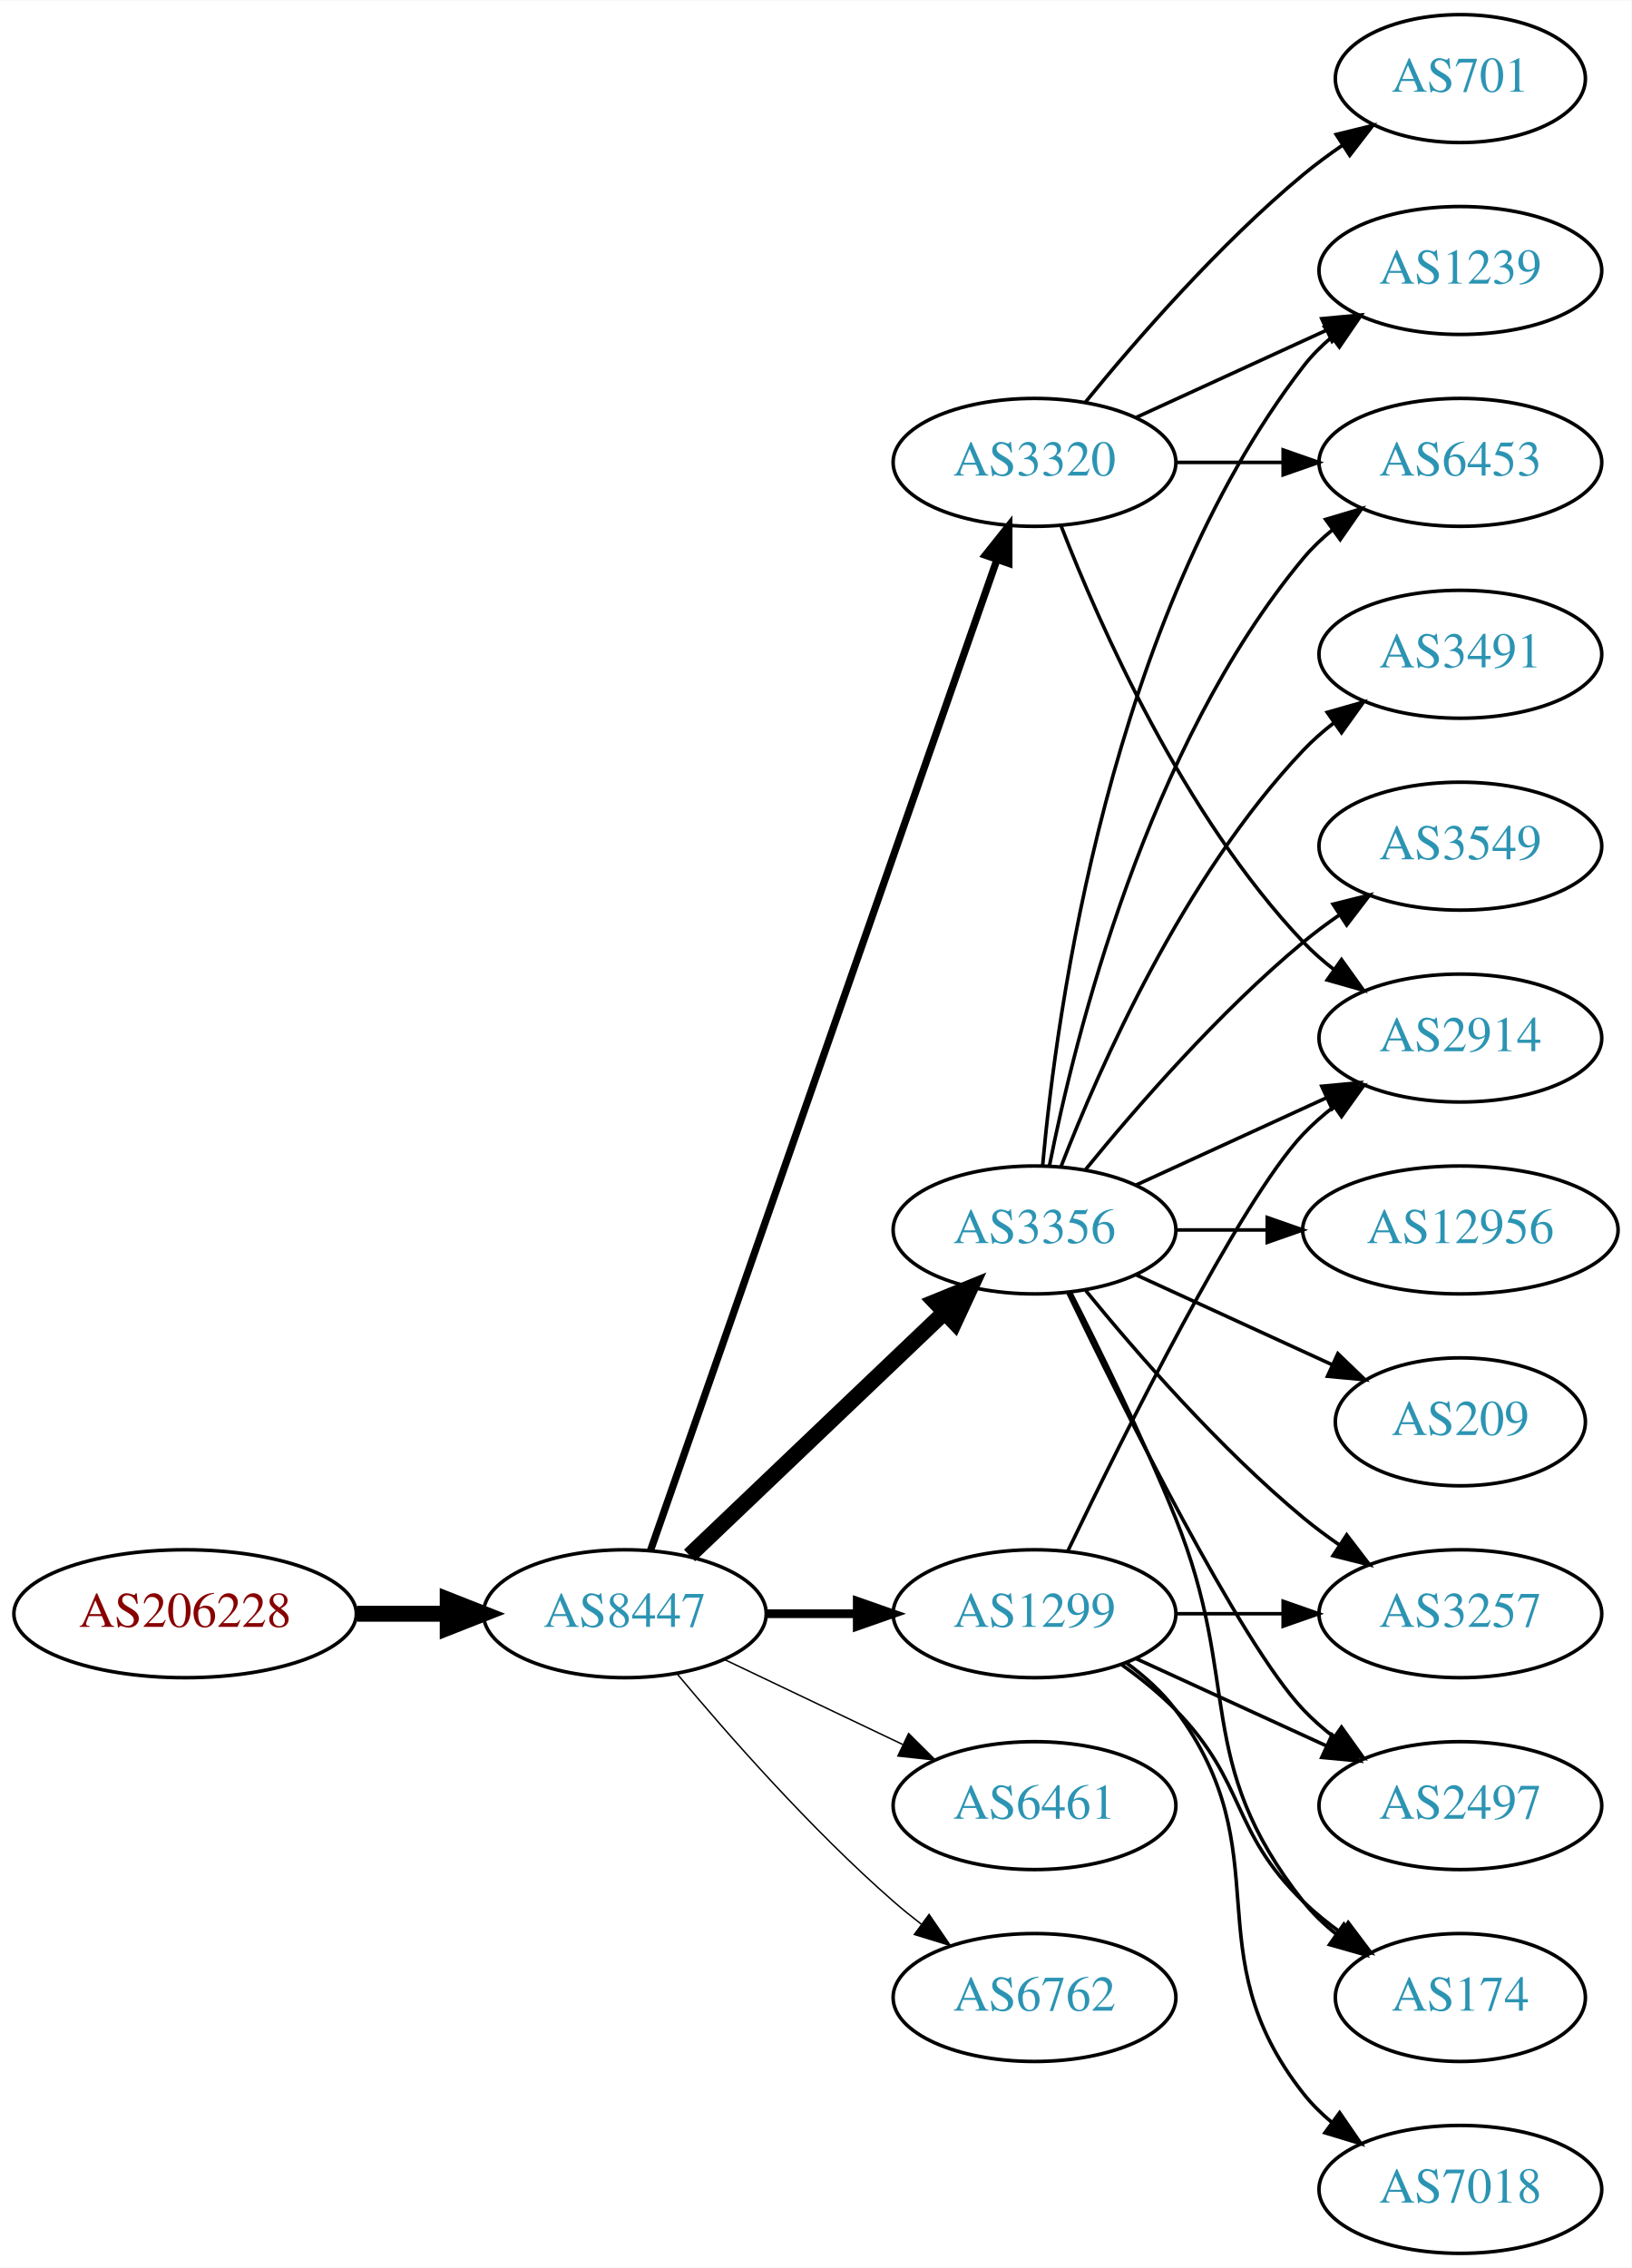
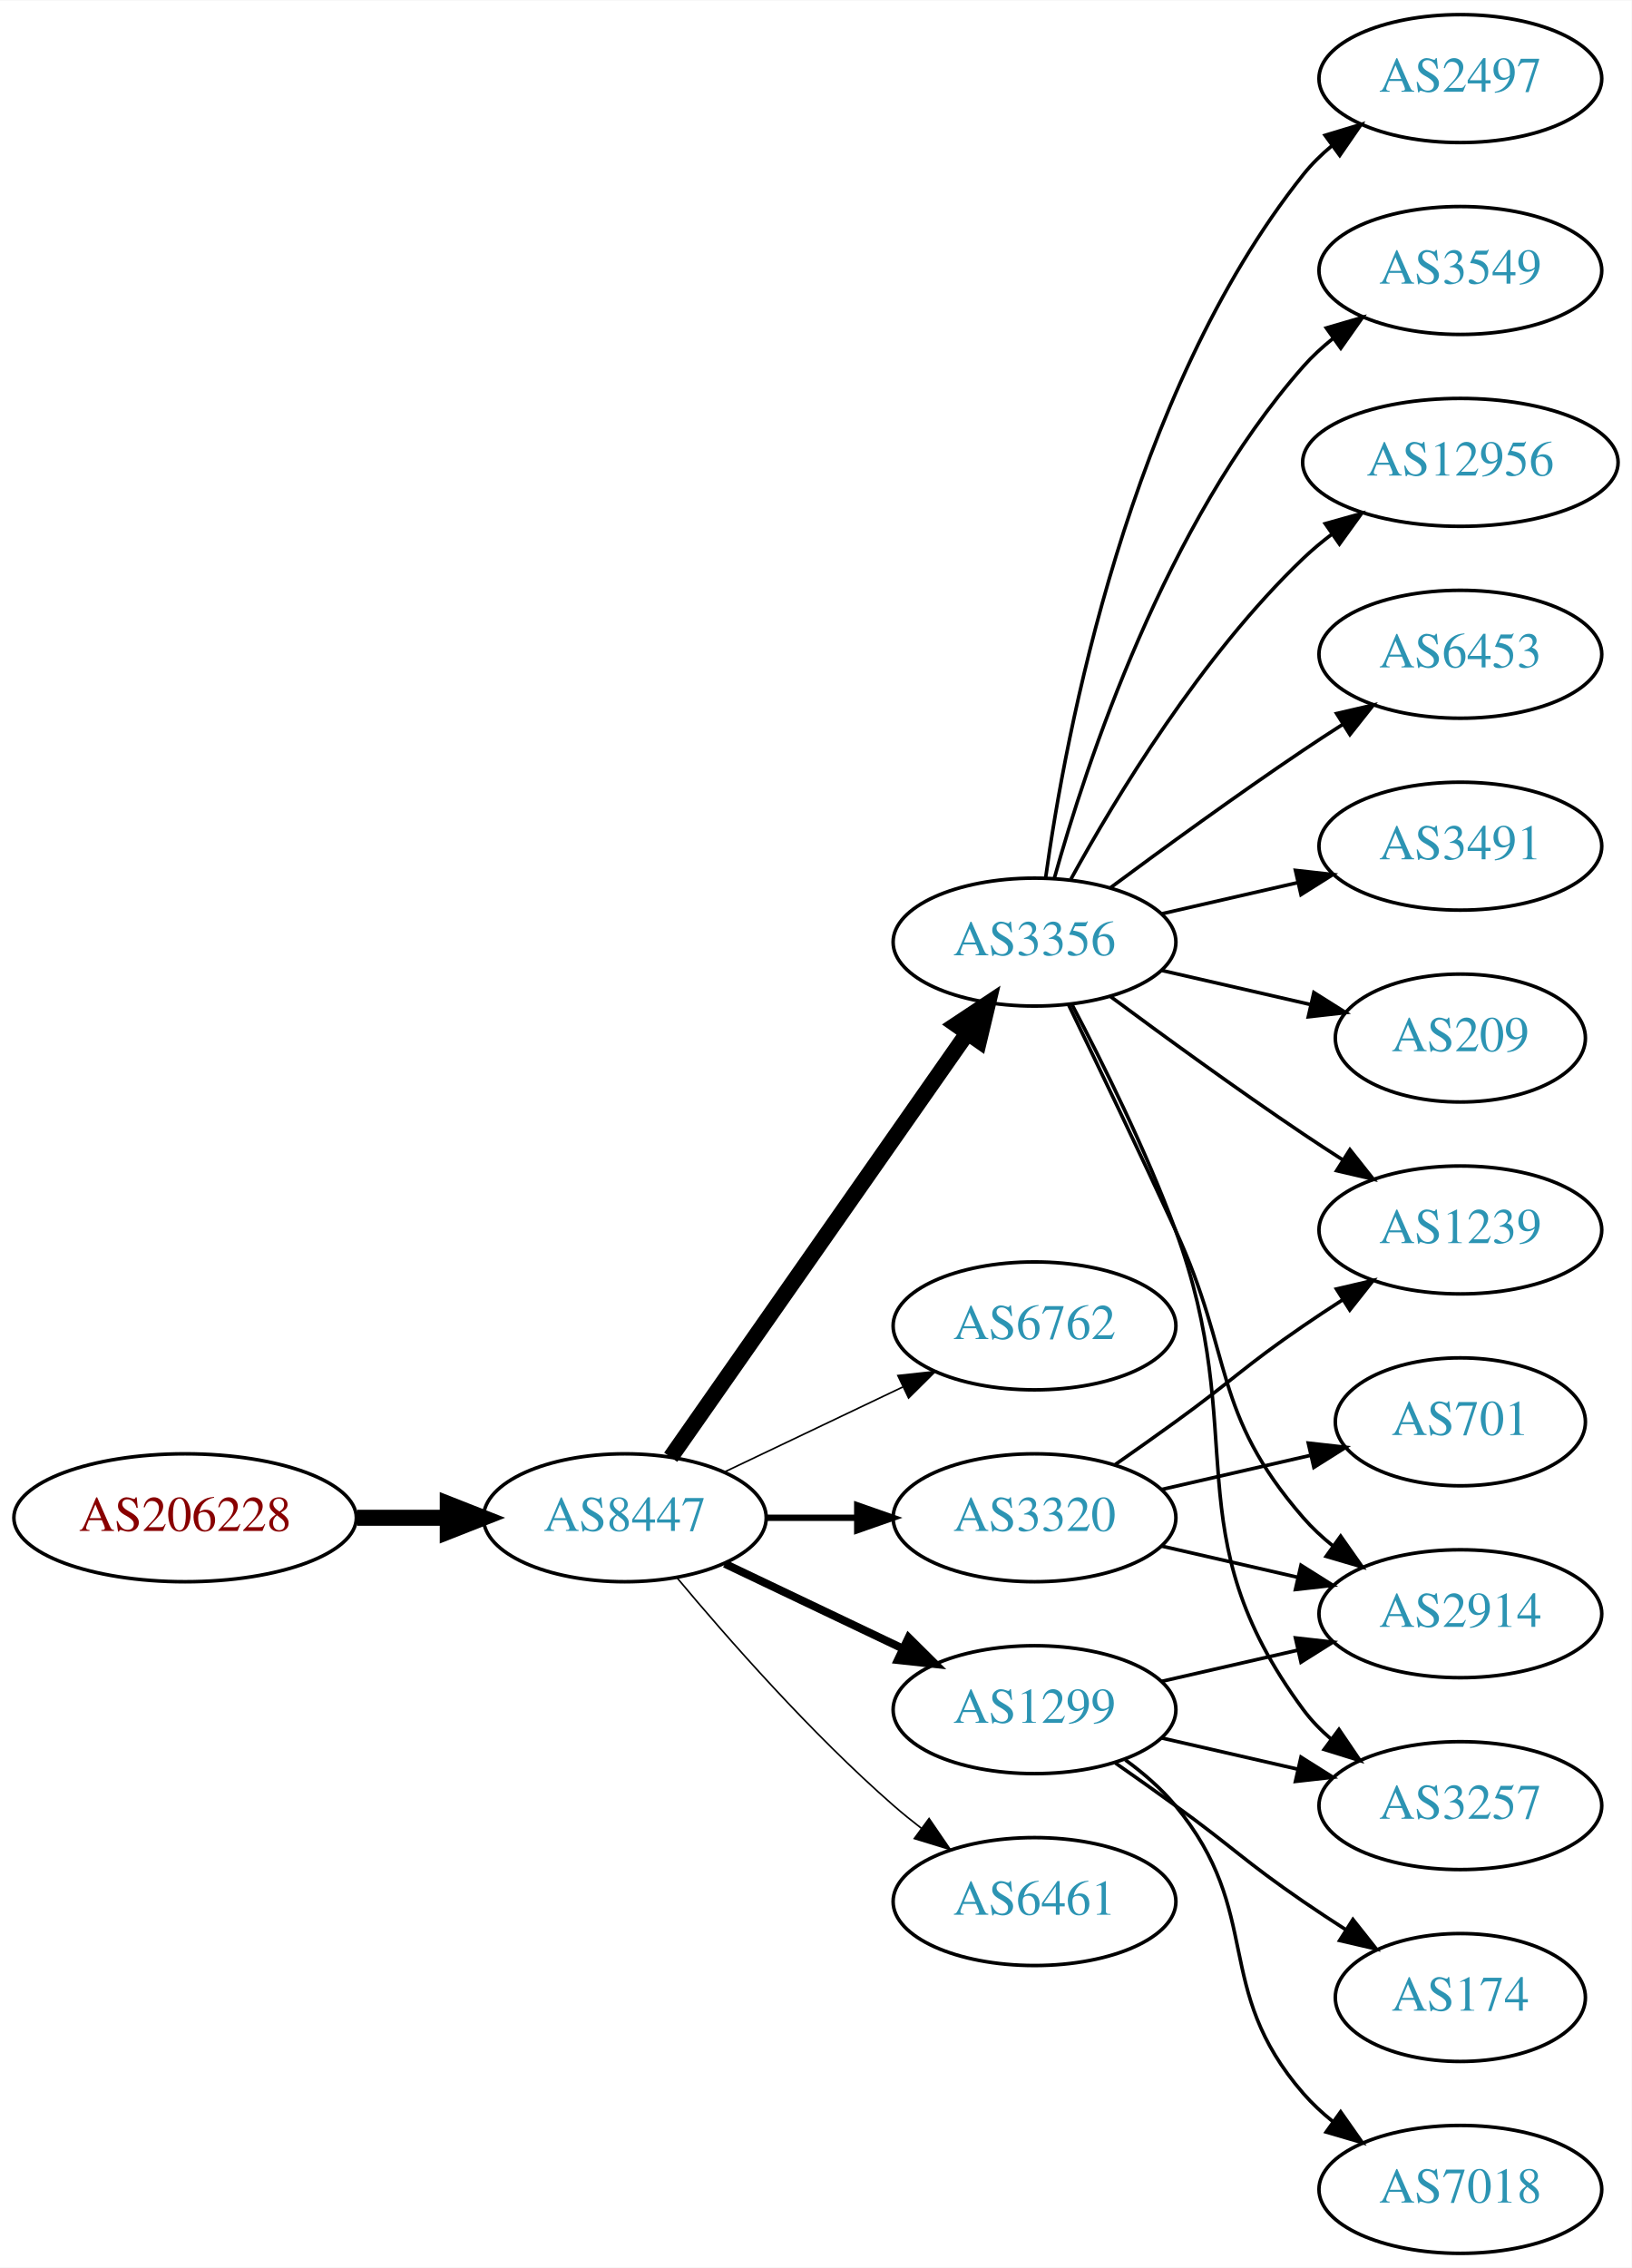
<svg xmlns="http://www.w3.org/2000/svg" xmlns:xlink="http://www.w3.org/1999/xlink" width="459pt" height="638pt" viewBox="0.00 0.00 459.17 638.00">
  <g id="graph0" class="graph" transform="scale(1 1) rotate(0) translate(4 634)">
    <polygon fill="white" stroke="none" points="-4,4 -4,-634 455.17,-634 455.17,4 -4,4" />
    <g id="node1" class="node">
      <g id="a_node1">
        <a xlink:href="/asn/206228" xlink:title="AS206228 ~ Andritz AG [AT]">
-           <ellipse fill="#ffffff" stroke="black" cx="48.096" cy="-180" rx="48.192" ry="18" />
-           <text text-anchor="middle" x="48.096" y="-176.3" font-family="Times,serif" font-size="14.00" fill="#880000">AS206228</text>
+           <ellipse fill="#ffffff" stroke="black" cx="48.096" cy="-207" rx="48.192" ry="18" />
+           <text text-anchor="middle" x="48.096" y="-203.3" font-family="Times,serif" font-size="14.00" fill="#880000">AS206228</text>
        </a>
      </g>
    </g>
    <g id="node2" class="node">
      <g id="a_node2">
        <a xlink:href="/asn/8447" xlink:title="AS8447 ~ A1 Telekom Austria AG [AT]">
-           <ellipse fill="#ffffff" stroke="black" cx="171.838" cy="-180" rx="39.794" ry="18" />
-           <text text-anchor="middle" x="171.838" y="-176.3" font-family="Times,serif" font-size="14.00" fill="#2c94b3">AS8447</text>
+           <ellipse fill="#ffffff" stroke="black" cx="171.838" cy="-207" rx="39.794" ry="18" />
+           <text text-anchor="middle" x="171.838" y="-203.3" font-family="Times,serif" font-size="14.00" fill="#2c94b3">AS8447</text>
        </a>
      </g>
    </g>
    <g id="edge1" class="edge">
-       <path fill="none" stroke="black" stroke-width="4.5" d="M96.513,-180C104.867,-180 113.577,-180 121.969,-180" />
-       <polygon fill="black" stroke="black" stroke-width="4.5" points="122.004,-183.938 132.004,-180 122.004,-176.063 122.004,-183.938" />
+       <path fill="none" stroke="black" stroke-width="4.5" d="M96.513,-207C104.867,-207 113.577,-207 121.969,-207" />
+       <polygon fill="black" stroke="black" stroke-width="4.5" points="122.004,-210.938 132.004,-207 122.004,-203.063 122.004,-210.938" />
    </g>
    <g id="node3" class="node">
      <g id="a_node3">
-         <a xlink:href="/asn/1299" xlink:title="AS1299 ~ Telia Carrier [EU]">
-           <ellipse fill="#ffffff" stroke="black" cx="287.131" cy="-180" rx="39.794" ry="18" />
-           <text text-anchor="middle" x="287.131" y="-176.3" font-family="Times,serif" font-size="14.00" fill="#2c94b3">AS1299</text>
+         <a xlink:href="/asn/3356" xlink:title="AS3356 ~ Level 3 Parent, LLC [US]">
+           <ellipse fill="#ffffff" stroke="black" cx="287.131" cy="-369" rx="39.794" ry="18" />
+           <text text-anchor="middle" x="287.131" y="-365.3" font-family="Times,serif" font-size="14.00" fill="#2c94b3">AS3356</text>
        </a>
      </g>
    </g>
    <g id="edge2" class="edge">
-       <path fill="none" stroke="black" stroke-width="2.455" d="M211.51,-180C219.713,-180 228.477,-180 237.009,-180" />
-       <polygon fill="black" stroke="black" stroke-width="2.455" points="237.248,-183.5 247.248,-180 237.248,-176.5 237.248,-183.5" />
+       <path fill="none" stroke="black" stroke-width="4.5" d="M184.748,-224.031C204.67,-252.517 244.859,-309.985 268.209,-343.374" />
+       <polygon fill="black" stroke="black" stroke-width="4.5" points="265.082,-345.772 274.039,-351.71 271.535,-341.258 265.082,-345.772" />
    </g>
    <g id="node4" class="node">
      <g id="a_node4">
-         <a xlink:href="/asn/3356" xlink:title="AS3356 ~ Level 3 Parent, LLC [US]">
-           <ellipse fill="#ffffff" stroke="black" cx="287.131" cy="-288" rx="39.794" ry="18" />
-           <text text-anchor="middle" x="287.131" y="-284.3" font-family="Times,serif" font-size="14.00" fill="#2c94b3">AS3356</text>
+         <a xlink:href="/asn/6762" xlink:title="AS6762 ~ TELECOM ITALIA SPARKLE S.p.A. [IT]">
+           <ellipse fill="#ffffff" stroke="black" cx="287.131" cy="-261" rx="39.794" ry="18" />
+           <text text-anchor="middle" x="287.131" y="-257.3" font-family="Times,serif" font-size="14.00" fill="#2c94b3">AS6762</text>
        </a>
      </g>
    </g>
    <g id="edge3" class="edge">
-       <path fill="none" stroke="black" stroke-width="4.5" d="M190.045,-196.403C209.12,-214.587 240.04,-244.063 261.638,-264.651" />
-       <polygon fill="black" stroke="black" stroke-width="4.5" points="259.178,-267.747 269.133,-271.797 264.612,-262.047 259.178,-267.747" />
+       <path fill="none" stroke="black" stroke-width="0.45" d="M199.974,-219.934C214.968,-227.081 233.789,-236.052 250.013,-243.785" />
+       <polygon fill="black" stroke="black" stroke-width="0.45" points="248.683,-247.028 259.216,-248.171 251.695,-240.709 248.683,-247.028" />
    </g>
    <g id="node5" class="node">
      <g id="a_node5">
        <a xlink:href="/asn/3320" xlink:title="AS3320 ~ DTAG [DE]">
-           <ellipse fill="#ffffff" stroke="black" cx="287.131" cy="-504" rx="39.794" ry="18" />
-           <text text-anchor="middle" x="287.131" y="-500.3" font-family="Times,serif" font-size="14.00" fill="#2c94b3">AS3320</text>
+           <ellipse fill="#ffffff" stroke="black" cx="287.131" cy="-207" rx="39.794" ry="18" />
+           <text text-anchor="middle" x="287.131" y="-203.3" font-family="Times,serif" font-size="14.00" fill="#2c94b3">AS3320</text>
        </a>
      </g>
    </g>
    <g id="edge4" class="edge">
-       <path fill="none" stroke="black" stroke-width="2.045" d="M179.09,-197.881C197.892,-251.651 254.006,-412.129 276.575,-476.67" />
-       <polygon fill="black" stroke="black" stroke-width="2.045" points="273.293,-477.89 279.898,-486.174 279.901,-475.579 273.293,-477.89" />
+       <path fill="none" stroke="black" stroke-width="1.8" d="M211.51,-207C219.713,-207 228.477,-207 237.009,-207" />
+       <polygon fill="black" stroke="black" stroke-width="1.8" points="237.248,-210.5 247.248,-207 237.248,-203.5 237.248,-210.5" />
    </g>
    <g id="node6" class="node">
      <g id="a_node6">
-         <a xlink:href="/asn/6461" xlink:title="AS6461 ~ Zayo Bandwidth [US]">
-           <ellipse fill="#ffffff" stroke="black" cx="287.131" cy="-126" rx="39.794" ry="18" />
-           <text text-anchor="middle" x="287.131" y="-122.3" font-family="Times,serif" font-size="14.00" fill="#2c94b3">AS6461</text>
+         <a xlink:href="/asn/1299" xlink:title="AS1299 ~ Telia Carrier [EU]">
+           <ellipse fill="#ffffff" stroke="black" cx="287.131" cy="-153" rx="39.794" ry="18" />
+           <text text-anchor="middle" x="287.131" y="-149.3" font-family="Times,serif" font-size="14.00" fill="#2c94b3">AS1299</text>
        </a>
      </g>
    </g>
    <g id="edge5" class="edge">
-       <path fill="none" stroke="black" stroke-width="0.409" d="M199.974,-167.066C214.968,-159.919 233.789,-150.948 250.013,-143.215" />
-       <polygon fill="black" stroke="black" stroke-width="0.409" points="251.695,-146.291 259.216,-138.829 248.683,-139.972 251.695,-146.291" />
+       <path fill="none" stroke="black" stroke-width="2.25" d="M199.974,-194.066C214.968,-186.919 233.789,-177.948 250.013,-170.215" />
+       <polygon fill="black" stroke="black" stroke-width="2.25" points="251.695,-173.291 259.216,-165.829 248.683,-166.972 251.695,-173.291" />
    </g>
    <g id="node7" class="node">
      <g id="a_node7">
-         <a xlink:href="/asn/6762" xlink:title="AS6762 ~ TELECOM ITALIA SPARKLE S.p.A. [IT]">
-           <ellipse fill="#ffffff" stroke="black" cx="287.131" cy="-72" rx="39.794" ry="18" />
-           <text text-anchor="middle" x="287.131" y="-68.3" font-family="Times,serif" font-size="14.00" fill="#2c94b3">AS6762</text>
+         <a xlink:href="/asn/6461" xlink:title="AS6461 ~ Zayo Bandwidth [US]">
+           <ellipse fill="#ffffff" stroke="black" cx="287.131" cy="-99" rx="39.794" ry="18" />
+           <text text-anchor="middle" x="287.131" y="-95.3" font-family="Times,serif" font-size="14.00" fill="#2c94b3">AS6461</text>
        </a>
      </g>
    </g>
    <g id="edge6" class="edge">
-       <path fill="none" stroke="black" stroke-width="0.409" d="M186.468,-163.183C200.751,-146.071 224.297,-119.255 247.484,-99 249.95,-96.846 252.589,-94.706 255.286,-92.628" />
-       <polygon fill="black" stroke="black" stroke-width="0.409" points="257.459,-95.375 263.44,-86.63 253.311,-89.736 257.459,-95.375" />
+       <path fill="none" stroke="black" stroke-width="0.45" d="M186.468,-190.183C200.751,-173.071 224.297,-146.255 247.484,-126 249.95,-123.846 252.589,-121.706 255.286,-119.628" />
+       <polygon fill="black" stroke="black" stroke-width="0.45" points="257.459,-122.375 263.44,-113.63 253.311,-116.736 257.459,-122.375" />
    </g>
    <g id="node8" class="node">
      <g id="a_node8">
+         <a xlink:href="/asn/1239" xlink:title="AS1239 ~ Sprint [US]">
+           <ellipse fill="#ffffff" stroke="black" cx="406.973" cy="-288" rx="39.794" ry="18" />
+           <text text-anchor="middle" x="406.973" y="-284.3" font-family="Times,serif" font-size="14.00" fill="#2c94b3">AS1239</text>
+         </a>
+       </g>
+     </g>
+     <g id="edge11" class="edge">
+       <path fill="none" stroke="black" d="M308.461,-353.723C323.324,-342.696 344.068,-327.593 362.777,-315 366.326,-312.611 370.077,-310.161 373.825,-307.758" />
+       <polygon fill="black" stroke="black" points="375.893,-310.591 382.474,-302.288 372.151,-304.675 375.893,-310.591" />
+     </g>
+     <g id="node10" class="node">
+       <g id="a_node10">
        <a xlink:href="/asn/2914" xlink:title="AS2914 ~ NTT America, Inc. [US]">
-           <ellipse fill="#ffffff" stroke="black" cx="406.973" cy="-342" rx="39.794" ry="18" />
-           <text text-anchor="middle" x="406.973" y="-338.3" font-family="Times,serif" font-size="14.00" fill="#2c94b3">AS2914</text>
-         </a>
-       </g>
-     </g>
-     <g id="edge24" class="edge">
-       <path fill="none" stroke="black" d="M296.478,-197.595C311.945,-229.732 345.09,-296.34 362.777,-315 365.363,-317.728 368.281,-320.294 371.349,-322.677" />
-       <polygon fill="black" stroke="black" points="369.503,-325.658 379.697,-328.543 373.527,-319.93 369.503,-325.658" />
+           <ellipse fill="#ffffff" stroke="black" cx="406.973" cy="-180" rx="39.794" ry="18" />
+           <text text-anchor="middle" x="406.973" y="-176.3" font-family="Times,serif" font-size="14.00" fill="#2c94b3">AS2914</text>
+         </a>
+       </g>
+     </g>
+     <g id="edge17" class="edge">
+       <path fill="none" stroke="black" d="M296.712,-351.367C304.636,-335.002 316.672,-309.935 326.777,-288 343.261,-252.219 336.943,-236.742 362.777,-207 365.242,-204.162 368.079,-201.523 371.097,-199.094" />
+       <polygon fill="black" stroke="black" points="373.283,-201.833 379.375,-193.164 369.207,-196.142 373.283,-201.833" />
+     </g>
+     <g id="node11" class="node">
+       <g id="a_node11">
+         <a xlink:href="/asn/3257" xlink:title="AS3257 ~ GTT [DE]">
+           <ellipse fill="#ffffff" stroke="black" cx="406.973" cy="-126" rx="39.794" ry="18" />
+           <text text-anchor="middle" x="406.973" y="-122.3" font-family="Times,serif" font-size="14.00" fill="#2c94b3">AS3257</text>
+         </a>
+       </g>
+     </g>
+     <g id="edge10" class="edge">
+       <path fill="none" stroke="black" d="M297.698,-351.394C306.184,-335.255 318.485,-310.516 326.777,-288 348.239,-229.73 325.874,-202.941 362.777,-153 365.011,-149.977 367.694,-147.214 370.615,-144.707" />
+       <polygon fill="black" stroke="black" points="372.81,-147.437 378.758,-138.669 368.64,-141.814 372.81,-147.437" />
+     </g>
+     <g id="node12" class="node">
+       <g id="a_node12">
+         <a xlink:href="/asn/2497" xlink:title="AS2497 ~ Internet Initiative Japan Inc. [JP]">
+           <ellipse fill="#ffffff" stroke="black" cx="406.973" cy="-612" rx="39.794" ry="18" />
+           <text text-anchor="middle" x="406.973" y="-608.3" font-family="Times,serif" font-size="14.00" fill="#2c94b3">AS2497</text>
+         </a>
+       </g>
+     </g>
+     <g id="edge12" class="edge">
+       <path fill="none" stroke="black" d="M290.27,-387.17C295.77,-426.974 313.596,-523.233 362.777,-585 365.119,-587.94 367.873,-590.649 370.839,-593.121" />
+       <polygon fill="black" stroke="black" points="368.904,-596.042 379.045,-599.11 373.031,-590.388 368.904,-596.042" />
    </g>
    <g id="node13" class="node">
      <g id="a_node13">
-         <a xlink:href="/asn/3257" xlink:title="AS3257 ~ GTT [DE]">
-           <ellipse fill="#ffffff" stroke="black" cx="406.973" cy="-180" rx="39.794" ry="18" />
-           <text text-anchor="middle" x="406.973" y="-176.3" font-family="Times,serif" font-size="14.00" fill="#2c94b3">AS3257</text>
-         </a>
-       </g>
-     </g>
-     <g id="edge21" class="edge">
-       <path fill="none" stroke="black" d="M327.044,-180C336.597,-180 346.947,-180 356.909,-180" />
-       <polygon fill="black" stroke="black" points="357.102,-183.5 367.102,-180 357.102,-176.5 357.102,-183.5" />
+         <a xlink:href="/asn/3549" xlink:title="AS3549 ~ Level 3 Parent, LLC [US]">
+           <ellipse fill="#ffffff" stroke="black" cx="406.973" cy="-558" rx="39.794" ry="18" />
+           <text text-anchor="middle" x="406.973" y="-554.3" font-family="Times,serif" font-size="14.00" fill="#2c94b3">AS3549</text>
+         </a>
+       </g>
+     </g>
+     <g id="edge13" class="edge">
+       <path fill="none" stroke="black" d="M292.704,-386.946C301.61,-418.995 323.894,-486.842 362.777,-531 365.261,-533.821 368.111,-536.449 371.137,-538.871" />
+       <polygon fill="black" stroke="black" points="369.254,-541.828 379.426,-544.791 373.322,-536.131 369.254,-541.828" />
+     </g>
+     <g id="node14" class="node">
+       <g id="a_node14">
+         <a xlink:href="/asn/12956" xlink:title="AS12956 ~ TELXIUS [ES]">
+           <ellipse fill="#ffffff" stroke="black" cx="406.973" cy="-504" rx="44.393" ry="18" />
+           <text text-anchor="middle" x="406.973" y="-500.3" font-family="Times,serif" font-size="14.00" fill="#2c94b3">AS12956</text>
+         </a>
+       </g>
+     </g>
+     <g id="edge14" class="edge">
+       <path fill="none" stroke="black" d="M297.372,-386.713C309.918,-409.561 334.095,-449.611 362.777,-477 365.284,-479.393 368.035,-481.687 370.898,-483.855" />
+       <polygon fill="black" stroke="black" points="368.944,-486.759 379.148,-489.61 372.949,-481.018 368.944,-486.759" />
+     </g>
+     <g id="node15" class="node">
+       <g id="a_node15">
+         <a xlink:href="/asn/6453" xlink:title="AS6453 ~ TATA COMMUNICATIONS (AMERICA) INC [US]">
+           <ellipse fill="#ffffff" stroke="black" cx="406.973" cy="-450" rx="39.794" ry="18" />
+           <text text-anchor="middle" x="406.973" y="-446.3" font-family="Times,serif" font-size="14.00" fill="#2c94b3">AS6453</text>
+         </a>
+       </g>
+     </g>
+     <g id="edge15" class="edge">
+       <path fill="none" stroke="black" d="M308.461,-384.277C323.324,-395.304 344.068,-410.407 362.777,-423 366.326,-425.389 370.077,-427.839 373.825,-430.242" />
+       <polygon fill="black" stroke="black" points="372.151,-433.325 382.474,-435.712 375.893,-427.409 372.151,-433.325" />
+     </g>
+     <g id="node16" class="node">
+       <g id="a_node16">
+         <a xlink:href="/asn/3491" xlink:title="AS3491 ~ PCCW Global, Inc. [US]">
+           <ellipse fill="#ffffff" stroke="black" cx="406.973" cy="-396" rx="39.794" ry="18" />
+           <text text-anchor="middle" x="406.973" y="-392.3" font-family="Times,serif" font-size="14.00" fill="#2c94b3">AS3491</text>
+         </a>
+       </g>
+     </g>
+     <g id="edge16" class="edge">
+       <path fill="none" stroke="black" d="M322.85,-376.955C334.85,-379.704 348.471,-382.825 361.164,-385.733" />
+       <polygon fill="black" stroke="black" points="360.566,-389.187 371.095,-388.009 362.129,-382.364 360.566,-389.187" />
    </g>
    <g id="node17" class="node">
      <g id="a_node17">
-         <a xlink:href="/asn/2497" xlink:title="AS2497 ~ Internet Initiative Japan Inc. [JP]">
-           <ellipse fill="#ffffff" stroke="black" cx="406.973" cy="-126" rx="39.794" ry="18" />
-           <text text-anchor="middle" x="406.973" y="-122.3" font-family="Times,serif" font-size="14.00" fill="#2c94b3">AS2497</text>
-         </a>
-       </g>
-     </g>
-     <g id="edge23" class="edge">
-       <path fill="none" stroke="black" d="M315.76,-167.339C331.717,-160.027 351.987,-150.739 369.27,-142.819" />
-       <polygon fill="black" stroke="black" points="370.885,-145.929 378.518,-138.581 367.969,-139.565 370.885,-145.929" />
+         <a xlink:href="/asn/209" xlink:title="AS209 ~ CenturyLink Communications, LLC [US]">
+           <ellipse fill="#ffffff" stroke="black" cx="406.973" cy="-342" rx="35.194" ry="18" />
+           <text text-anchor="middle" x="406.973" y="-338.3" font-family="Times,serif" font-size="14.00" fill="#2c94b3">AS209</text>
+         </a>
+       </g>
+     </g>
+     <g id="edge18" class="edge">
+       <path fill="none" stroke="black" d="M322.85,-361.045C335.943,-358.045 350.965,-354.604 364.606,-351.478" />
+       <polygon fill="black" stroke="black" points="365.747,-354.807 374.713,-349.162 364.184,-347.984 365.747,-354.807" />
+     </g>
+     <g id="edge7" class="edge">
+       <path fill="none" stroke="black" d="M309.888,-222.009C315.422,-225.879 321.341,-230.064 326.777,-234 342.977,-245.729 346.283,-249.689 362.777,-261 366.306,-263.419 370.043,-265.889 373.784,-268.302" />
+       <polygon fill="black" stroke="black" points="372.106,-271.382 382.425,-273.784 375.856,-265.472 372.106,-271.382" />
+     </g>
+     <g id="node9" class="node">
+       <g id="a_node9">
+         <a xlink:href="/asn/701" xlink:title="AS701 ~ UUNET [US]">
+           <ellipse fill="#ffffff" stroke="black" cx="406.973" cy="-234" rx="35.194" ry="18" />
+           <text text-anchor="middle" x="406.973" y="-230.3" font-family="Times,serif" font-size="14.00" fill="#2c94b3">AS701</text>
+         </a>
+       </g>
+     </g>
+     <g id="edge8" class="edge">
+       <path fill="none" stroke="black" d="M322.85,-214.955C335.943,-217.955 350.965,-221.396 364.606,-224.522" />
+       <polygon fill="black" stroke="black" points="364.184,-228.016 374.713,-226.838 365.747,-221.193 364.184,-228.016" />
+     </g>
+     <g id="edge9" class="edge">
+       <path fill="none" stroke="black" d="M322.85,-199.045C334.85,-196.296 348.471,-193.175 361.164,-190.267" />
+       <polygon fill="black" stroke="black" points="362.129,-193.636 371.095,-187.991 360.566,-186.813 362.129,-193.636" />
+     </g>
+     <g id="edge22" class="edge">
+       <path fill="none" stroke="black" d="M322.85,-160.955C334.85,-163.704 348.471,-166.825 361.164,-169.733" />
+       <polygon fill="black" stroke="black" points="360.566,-173.187 371.095,-172.009 362.129,-166.364 360.566,-173.187" />
+     </g>
+     <g id="edge21" class="edge">
+       <path fill="none" stroke="black" d="M322.85,-145.045C334.85,-142.296 348.471,-139.175 361.164,-136.267" />
+       <polygon fill="black" stroke="black" points="362.129,-139.636 371.095,-133.991 360.566,-132.813 362.129,-139.636" />
    </g>
    <g id="node18" class="node">
      <g id="a_node18">
        <a xlink:href="/asn/174" xlink:title="AS174 ~ Cogent Communications [US]">
          <ellipse fill="#ffffff" stroke="black" cx="406.973" cy="-72" rx="35.194" ry="18" />
          <text text-anchor="middle" x="406.973" y="-68.3" font-family="Times,serif" font-size="14.00" fill="#2c94b3">AS174</text>
        </a>
      </g>
    </g>
-     <g id="edge22" class="edge">
-       <path fill="none" stroke="black" d="M311.725,-165.611C316.981,-161.852 322.313,-157.563 326.777,-153 346.95,-132.383 342.084,-119.094 362.777,-99 366.005,-95.866 369.656,-92.911 373.434,-90.188" />
-       <polygon fill="black" stroke="black" points="375.413,-93.075 381.794,-84.617 371.532,-87.25 375.413,-93.075" />
+     <g id="edge19" class="edge">
+       <path fill="none" stroke="black" d="M309.888,-137.991C315.422,-134.121 321.341,-129.936 326.777,-126 342.977,-114.271 346.283,-110.311 362.777,-99 366.572,-96.398 370.609,-93.738 374.633,-91.151" />
+       <polygon fill="black" stroke="black" points="376.739,-93.96 383.32,-85.657 372.998,-88.044 376.739,-93.96" />
    </g>
    <g id="node19" class="node">
      <g id="a_node19">
        <a xlink:href="/asn/7018" xlink:title="AS7018 ~ AT&amp;T Services, Inc. [US]">
          <ellipse fill="#ffffff" stroke="black" cx="406.973" cy="-18" rx="39.794" ry="18" />
          <text text-anchor="middle" x="406.973" y="-14.3" font-family="Times,serif" font-size="14.00" fill="#2c94b3">AS7018</text>
        </a>
      </g>
    </g>
-     <g id="edge25" class="edge">
-       <path fill="none" stroke="black" d="M313.062,-166.118C318.138,-162.389 323.056,-157.984 326.777,-153 357.049,-112.458 331.479,-84.754 362.777,-45 365.102,-42.047 367.846,-39.33 370.805,-36.853" />
-       <polygon fill="black" stroke="black" points="372.998,-39.585 379.002,-30.855 368.865,-33.936 372.998,-39.585" />
-     </g>
-     <g id="edge13" class="edge">
-       <path fill="none" stroke="black" d="M315.76,-300.661C331.717,-307.973 351.987,-317.261 369.27,-325.181" />
-       <polygon fill="black" stroke="black" points="367.969,-328.435 378.518,-329.419 370.885,-322.071 367.969,-328.435" />
-     </g>
-     <g id="node9" class="node">
-       <g id="a_node9">
-         <a xlink:href="/asn/1239" xlink:title="AS1239 ~ Sprint [US]">
-           <ellipse fill="#ffffff" stroke="black" cx="406.973" cy="-558" rx="39.794" ry="18" />
-           <text text-anchor="middle" x="406.973" y="-554.3" font-family="Times,serif" font-size="14.00" fill="#2c94b3">AS1239</text>
-         </a>
-       </g>
-     </g>
    <g id="edge20" class="edge">
-       <path fill="none" stroke="black" d="M289.415,-306.117C293.313,-349.332 308.33,-460.131 362.777,-531 365.067,-533.981 367.787,-536.716 370.732,-539.205" />
-       <polygon fill="black" stroke="black" points="368.778,-542.113 378.908,-545.218 372.926,-536.473 368.778,-542.113" />
-     </g>
-     <g id="node11" class="node">
-       <g id="a_node11">
-         <a xlink:href="/asn/6453" xlink:title="AS6453 ~ TATA COMMUNICATIONS (AMERICA) INC [US]">
-           <ellipse fill="#ffffff" stroke="black" cx="406.973" cy="-504" rx="39.794" ry="18" />
-           <text text-anchor="middle" x="406.973" y="-500.3" font-family="Times,serif" font-size="14.00" fill="#2c94b3">AS6453</text>
-         </a>
-       </g>
-     </g>
-     <g id="edge15" class="edge">
-       <path fill="none" stroke="black" d="M291.33,-306.073C298.493,-342.141 318.767,-424.125 362.777,-477 365.182,-479.889 367.979,-482.563 370.971,-485.013" />
-       <polygon fill="black" stroke="black" points="369.059,-487.95 379.214,-490.973 373.161,-482.277 369.059,-487.95" />
-     </g>
-     <g id="node12" class="node">
-       <g id="a_node12">
-         <a xlink:href="/asn/3491" xlink:title="AS3491 ~ PCCW Global, Inc. [US]">
-           <ellipse fill="#ffffff" stroke="black" cx="406.973" cy="-450" rx="39.794" ry="18" />
-           <text text-anchor="middle" x="406.973" y="-446.3" font-family="Times,serif" font-size="14.00" fill="#2c94b3">AS3491</text>
-         </a>
-       </g>
-     </g>
-     <g id="edge11" class="edge">
-       <path fill="none" stroke="black" d="M294.654,-305.994C305.404,-333.728 329.062,-387.429 362.777,-423 365.363,-425.728 368.281,-428.294 371.349,-430.677" />
-       <polygon fill="black" stroke="black" points="369.503,-433.658 379.697,-436.543 373.527,-427.93 369.503,-433.658" />
-     </g>
-     <g id="edge12" class="edge">
-       <path fill="none" stroke="black" d="M301.55,-270.935C315.665,-253.625 339.079,-226.655 362.777,-207 365.994,-204.332 369.494,-201.73 373.065,-199.259" />
-       <polygon fill="black" stroke="black" points="374.988,-202.183 381.421,-193.764 371.143,-196.334 374.988,-202.183" />
-     </g>
-     <g id="node14" class="node">
-       <g id="a_node14">
-         <a xlink:href="/asn/3549" xlink:title="AS3549 ~ Level 3 Parent, LLC [US]">
-           <ellipse fill="#ffffff" stroke="black" cx="406.973" cy="-396" rx="39.794" ry="18" />
-           <text text-anchor="middle" x="406.973" y="-392.3" font-family="Times,serif" font-size="14.00" fill="#2c94b3">AS3549</text>
-         </a>
-       </g>
-     </g>
-     <g id="edge14" class="edge">
-       <path fill="none" stroke="black" d="M301.55,-305.065C315.665,-322.375 339.079,-349.345 362.777,-369 365.994,-371.668 369.494,-374.27 373.065,-376.741" />
-       <polygon fill="black" stroke="black" points="371.143,-379.666 381.421,-382.236 374.988,-373.817 371.143,-379.666" />
-     </g>
-     <g id="node15" class="node">
-       <g id="a_node15">
-         <a xlink:href="/asn/12956" xlink:title="AS12956 ~ TELXIUS [ES]">
-           <ellipse fill="#ffffff" stroke="black" cx="406.973" cy="-288" rx="44.393" ry="18" />
-           <text text-anchor="middle" x="406.973" y="-284.3" font-family="Times,serif" font-size="14.00" fill="#2c94b3">AS12956</text>
-         </a>
-       </g>
-     </g>
-     <g id="edge16" class="edge">
-       <path fill="none" stroke="black" d="M327.044,-288C335.146,-288 343.821,-288 352.348,-288" />
-       <polygon fill="black" stroke="black" points="352.625,-291.5 362.625,-288 352.625,-284.5 352.625,-291.5" />
-     </g>
-     <g id="node16" class="node">
-       <g id="a_node16">
-         <a xlink:href="/asn/209" xlink:title="AS209 ~ CenturyLink Communications, LLC [US]">
-           <ellipse fill="#ffffff" stroke="black" cx="406.973" cy="-234" rx="35.194" ry="18" />
-           <text text-anchor="middle" x="406.973" y="-230.3" font-family="Times,serif" font-size="14.00" fill="#2c94b3">AS209</text>
-         </a>
-       </g>
-     </g>
-     <g id="edge17" class="edge">
-       <path fill="none" stroke="black" d="M315.76,-275.339C332.176,-267.817 353.158,-258.202 370.754,-250.139" />
-       <polygon fill="black" stroke="black" points="372.499,-253.189 380.132,-245.842 369.583,-246.826 372.499,-253.189" />
-     </g>
-     <g id="edge18" class="edge">
-       <path fill="none" stroke="black" d="M296.478,-270.405C311.945,-238.268 345.09,-171.66 362.777,-153 365.363,-150.272 368.281,-147.706 371.349,-145.323" />
-       <polygon fill="black" stroke="black" points="373.527,-148.07 379.697,-139.457 369.503,-142.342 373.527,-148.07" />
-     </g>
-     <g id="edge19" class="edge">
-       <path fill="none" stroke="black" d="M297.212,-270.583C305.48,-254.366 317.742,-229.397 326.777,-207 345.707,-160.078 331.479,-138.754 362.777,-99 365.424,-95.639 368.613,-92.584 372.044,-89.839" />
-       <polygon fill="black" stroke="black" points="374.182,-92.614 380.351,-84 370.157,-86.887 374.182,-92.614" />
-     </g>
-     <g id="edge7" class="edge">
-       <path fill="none" stroke="black" d="M294.654,-486.006C305.404,-458.272 329.062,-404.571 362.777,-369 365.363,-366.272 368.281,-363.706 371.349,-361.323" />
-       <polygon fill="black" stroke="black" points="373.527,-364.07 379.697,-355.457 369.503,-358.342 373.527,-364.07" />
-     </g>
-     <g id="edge8" class="edge">
-       <path fill="none" stroke="black" d="M315.76,-516.661C331.717,-523.973 351.987,-533.261 369.27,-541.181" />
-       <polygon fill="black" stroke="black" points="367.969,-544.435 378.518,-545.419 370.885,-538.071 367.969,-544.435" />
-     </g>
-     <g id="node10" class="node">
-       <g id="a_node10">
-         <a xlink:href="/asn/701" xlink:title="AS701 ~ UUNET [US]">
-           <ellipse fill="#ffffff" stroke="black" cx="406.973" cy="-612" rx="35.194" ry="18" />
-           <text text-anchor="middle" x="406.973" y="-608.3" font-family="Times,serif" font-size="14.00" fill="#2c94b3">AS701</text>
-         </a>
-       </g>
-     </g>
-     <g id="edge9" class="edge">
-       <path fill="none" stroke="black" d="M301.55,-521.065C315.665,-538.375 339.079,-565.345 362.777,-585 366.241,-587.872 370.033,-590.669 373.888,-593.308" />
-       <polygon fill="black" stroke="black" points="372.03,-596.275 382.32,-598.797 375.849,-590.408 372.03,-596.275" />
-     </g>
-     <g id="edge10" class="edge">
-       <path fill="none" stroke="black" d="M327.044,-504C336.597,-504 346.947,-504 356.909,-504" />
-       <polygon fill="black" stroke="black" points="357.102,-507.5 367.102,-504 357.102,-500.5 357.102,-507.5" />
+       <path fill="none" stroke="black" d="M312.712,-138.844C317.806,-135.128 322.82,-130.799 326.777,-126 351.842,-95.606 336.943,-74.742 362.777,-45 365.242,-42.162 368.079,-39.523 371.097,-37.094" />
+       <polygon fill="black" stroke="black" points="373.283,-39.833 379.375,-31.164 369.207,-34.142 373.283,-39.833" />
    </g>
  </g>
</svg>
